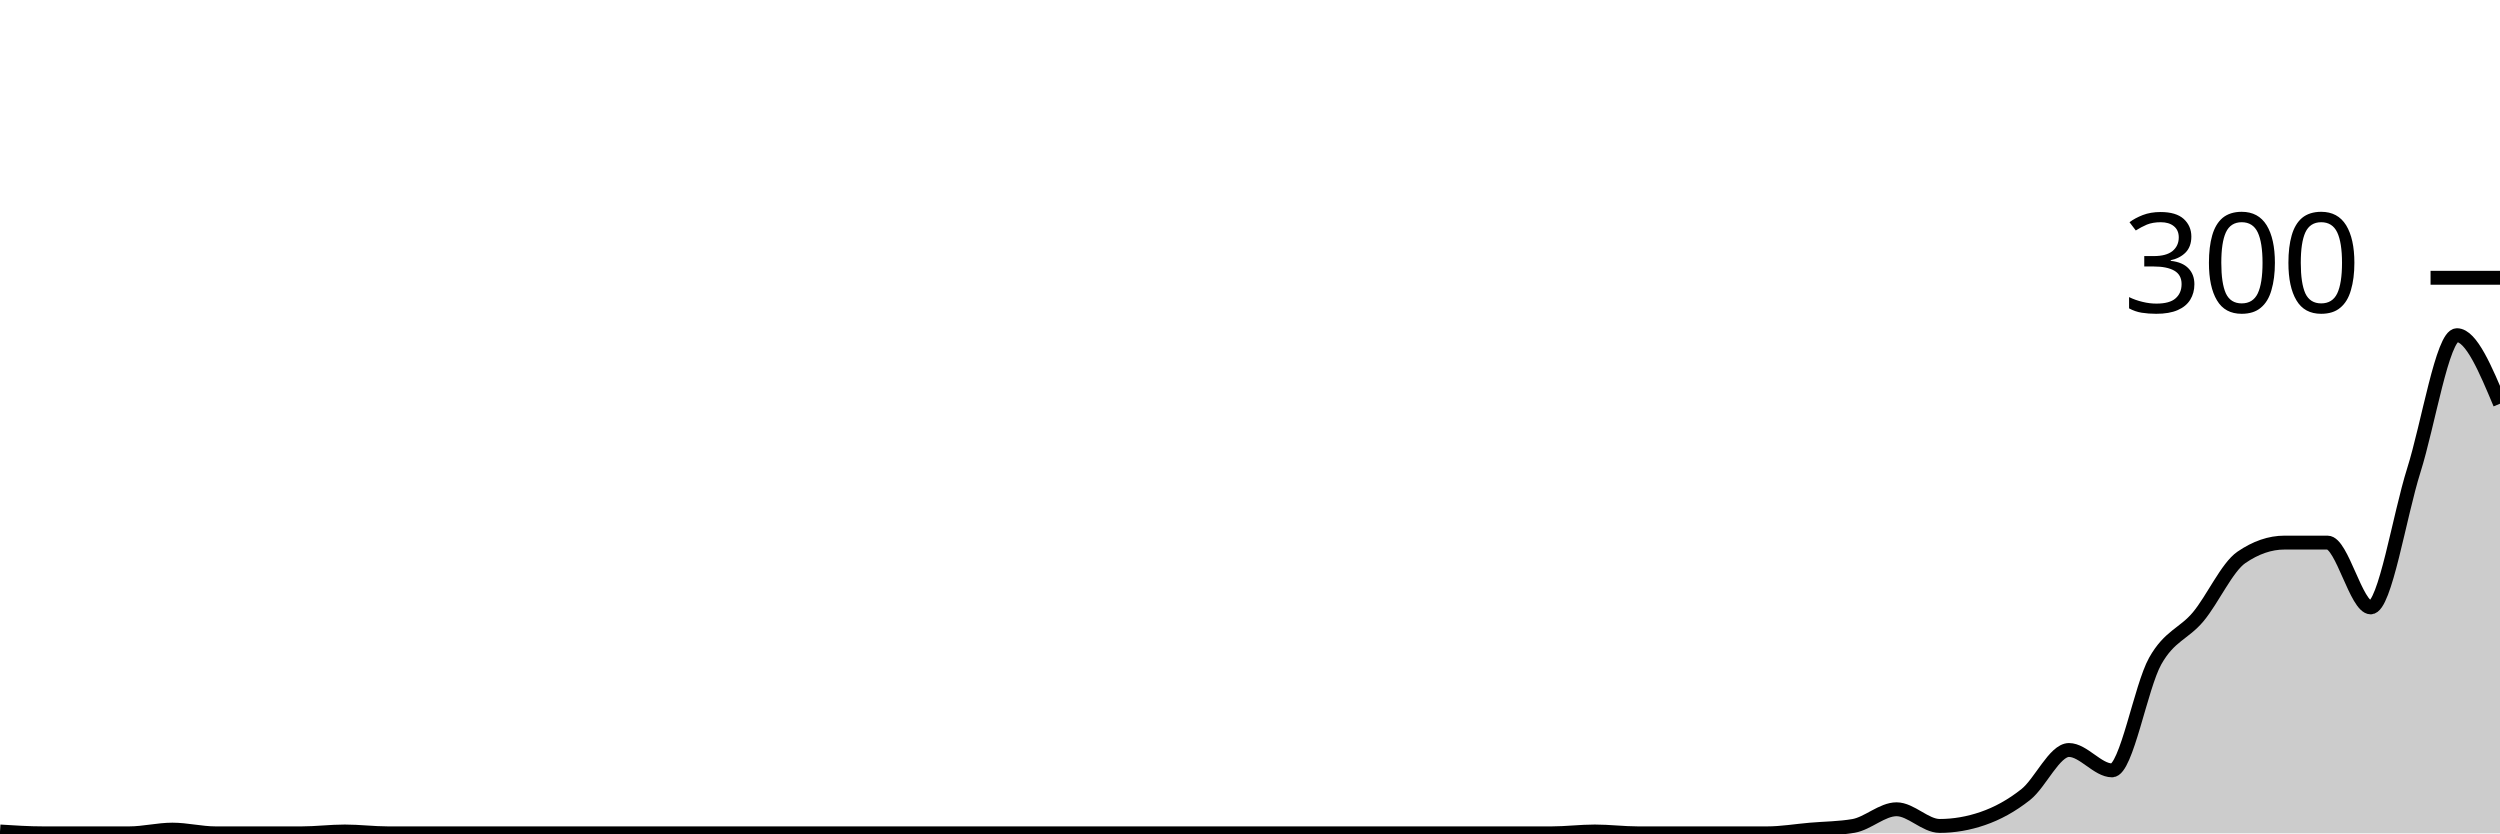
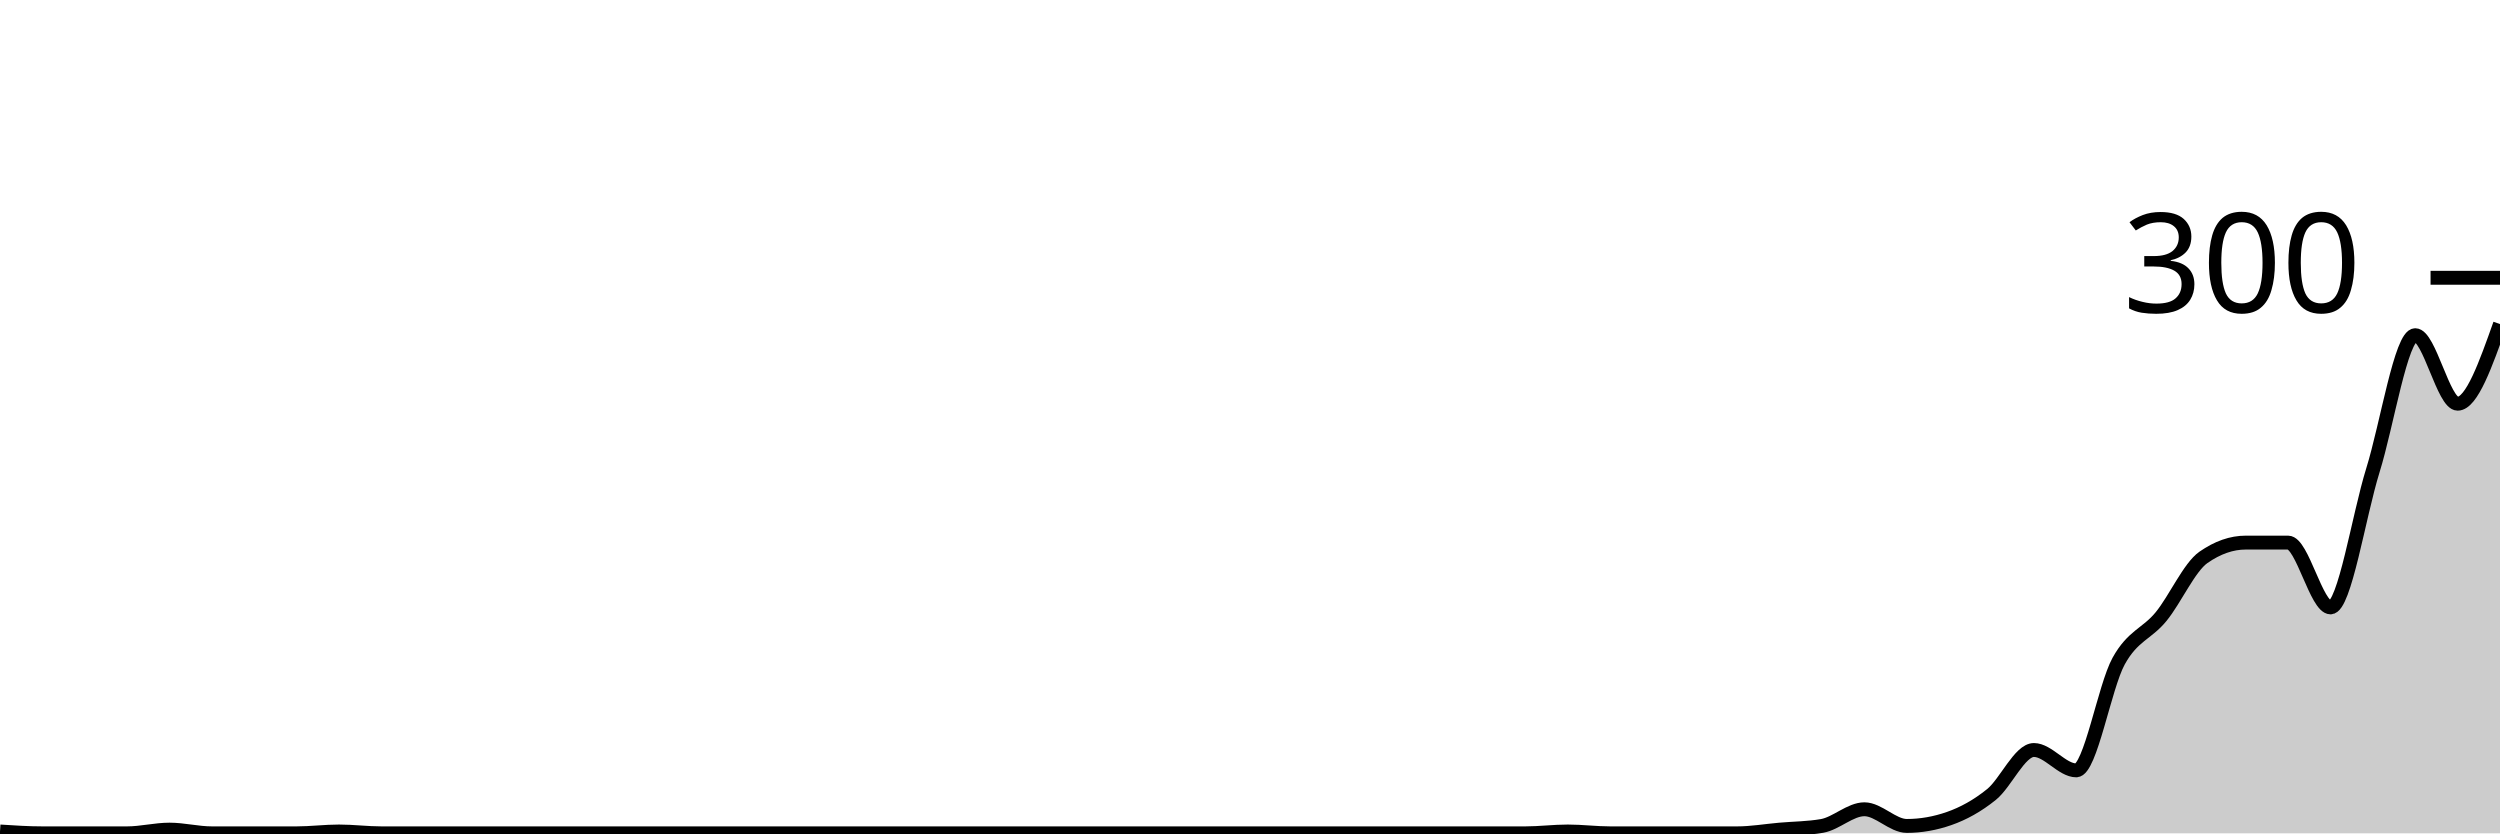
<svg xmlns="http://www.w3.org/2000/svg" viewBox="0 0 180 60">
  <g transform="translate(0,20)">
-     <path class="area" fill="rgba(0, 0, 0, 0.2)" d="M0,39.867C1.034,39.933,2.069,40,3.103,40C4.138,40,5.172,40,6.207,40C7.241,40,8.276,40,9.31,40C10.345,40,11.379,39.733,12.414,39.733C13.448,39.733,14.483,40,15.517,40C16.552,40,17.586,40,18.621,40C19.655,40,20.69,40,21.724,40C22.759,40,23.793,39.867,24.828,39.867C25.862,39.867,26.897,40,27.931,40C28.966,40,30,40,31.034,40C32.069,40,33.103,40,34.138,40C35.172,40,36.207,40,37.241,40C38.276,40,39.31,40,40.345,40C41.379,40,42.414,40,43.448,40C44.483,40,45.517,40,46.552,40C47.586,40,48.621,40,49.655,40C50.69,40,51.724,40,52.759,40C53.793,40,54.828,40,55.862,40C56.897,40,57.931,40,58.966,40C60,40,61.034,40,62.069,40C63.103,40,64.138,40,65.172,40C66.207,40,67.241,40,68.276,40C69.31,40,70.345,40,71.379,40C72.414,40,73.448,40,74.483,40C75.517,40,76.552,40,77.586,40C78.621,40,79.655,40,80.69,40C81.724,40,82.759,40,83.793,40C84.828,40,85.862,40,86.897,40C87.931,40,88.966,40,90,40C91.034,40,92.069,40,93.103,40C94.138,40,95.172,40,96.207,40C97.241,40,98.276,40,99.31,40C100.345,40,101.379,40,102.414,40C103.448,40,104.483,40,105.517,40C106.552,40,107.586,40,108.621,40C109.655,40,110.69,40,111.724,40C112.759,40,113.793,39.867,114.828,39.867C115.862,39.867,116.897,40,117.931,40C118.966,40,120,40,121.034,40C122.069,40,123.103,40,124.138,40C125.172,40,126.207,40,127.241,40C128.276,40,129.31,39.822,130.345,39.733C131.379,39.644,132.414,39.644,133.448,39.467C134.483,39.289,135.517,38.267,136.552,38.267C137.586,38.267,138.621,39.467,139.655,39.467C140.69,39.467,141.724,39.289,142.759,38.933C143.793,38.578,144.828,38.022,145.862,37.2C146.897,36.378,147.931,34,148.966,34C150,34,151.034,35.467,152.069,35.467C153.103,35.467,154.138,29.444,155.172,27.6C156.207,25.756,157.241,25.644,158.276,24.4C159.31,23.156,160.345,20.844,161.379,20.133C162.414,19.422,163.448,19.067,164.483,19.067C165.517,19.067,166.552,19.067,167.586,19.067C168.621,19.067,169.655,23.733,170.69,23.733C171.724,23.733,172.759,17.133,173.793,13.867C174.828,10.6,175.862,4.133,176.897,4.133C177.931,4.133,178.966,6.6,180,9.067L180,40C178.966,40,177.931,40,176.897,40C175.862,40,174.828,40,173.793,40C172.759,40,171.724,40,170.69,40C169.655,40,168.621,40,167.586,40C166.552,40,165.517,40,164.483,40C163.448,40,162.414,40,161.379,40C160.345,40,159.31,40,158.276,40C157.241,40,156.207,40,155.172,40C154.138,40,153.103,40,152.069,40C151.034,40,150,40,148.966,40C147.931,40,146.897,40,145.862,40C144.828,40,143.793,40,142.759,40C141.724,40,140.69,40,139.655,40C138.621,40,137.586,40,136.552,40C135.517,40,134.483,40,133.448,40C132.414,40,131.379,40,130.345,40C129.31,40,128.276,40,127.241,40C126.207,40,125.172,40,124.138,40C123.103,40,122.069,40,121.034,40C120,40,118.966,40,117.931,40C116.897,40,115.862,40,114.828,40C113.793,40,112.759,40,111.724,40C110.69,40,109.655,40,108.621,40C107.586,40,106.552,40,105.517,40C104.483,40,103.448,40,102.414,40C101.379,40,100.345,40,99.31,40C98.276,40,97.241,40,96.207,40C95.172,40,94.138,40,93.103,40C92.069,40,91.034,40,90,40C88.966,40,87.931,40,86.897,40C85.862,40,84.828,40,83.793,40C82.759,40,81.724,40,80.69,40C79.655,40,78.621,40,77.586,40C76.552,40,75.517,40,74.483,40C73.448,40,72.414,40,71.379,40C70.345,40,69.31,40,68.276,40C67.241,40,66.207,40,65.172,40C64.138,40,63.103,40,62.069,40C61.034,40,60,40,58.966,40C57.931,40,56.897,40,55.862,40C54.828,40,53.793,40,52.759,40C51.724,40,50.69,40,49.655,40C48.621,40,47.586,40,46.552,40C45.517,40,44.483,40,43.448,40C42.414,40,41.379,40,40.345,40C39.31,40,38.276,40,37.241,40C36.207,40,35.172,40,34.138,40C33.103,40,32.069,40,31.034,40C30,40,28.966,40,27.931,40C26.897,40,25.862,40,24.828,40C23.793,40,22.759,40,21.724,40C20.69,40,19.655,40,18.621,40C17.586,40,16.552,40,15.517,40C14.483,40,13.448,40,12.414,40C11.379,40,10.345,40,9.31,40C8.276,40,7.241,40,6.207,40C5.172,40,4.138,40,3.103,40C2.069,40,1.034,40,0,40Z" />
-     <path class="line" stroke="black" fill="none" d="M0,39.867C1.034,39.933,2.069,40,3.103,40C4.138,40,5.172,40,6.207,40C7.241,40,8.276,40,9.31,40C10.345,40,11.379,39.733,12.414,39.733C13.448,39.733,14.483,40,15.517,40C16.552,40,17.586,40,18.621,40C19.655,40,20.69,40,21.724,40C22.759,40,23.793,39.867,24.828,39.867C25.862,39.867,26.897,40,27.931,40C28.966,40,30,40,31.034,40C32.069,40,33.103,40,34.138,40C35.172,40,36.207,40,37.241,40C38.276,40,39.31,40,40.345,40C41.379,40,42.414,40,43.448,40C44.483,40,45.517,40,46.552,40C47.586,40,48.621,40,49.655,40C50.69,40,51.724,40,52.759,40C53.793,40,54.828,40,55.862,40C56.897,40,57.931,40,58.966,40C60,40,61.034,40,62.069,40C63.103,40,64.138,40,65.172,40C66.207,40,67.241,40,68.276,40C69.31,40,70.345,40,71.379,40C72.414,40,73.448,40,74.483,40C75.517,40,76.552,40,77.586,40C78.621,40,79.655,40,80.69,40C81.724,40,82.759,40,83.793,40C84.828,40,85.862,40,86.897,40C87.931,40,88.966,40,90,40C91.034,40,92.069,40,93.103,40C94.138,40,95.172,40,96.207,40C97.241,40,98.276,40,99.31,40C100.345,40,101.379,40,102.414,40C103.448,40,104.483,40,105.517,40C106.552,40,107.586,40,108.621,40C109.655,40,110.69,40,111.724,40C112.759,40,113.793,39.867,114.828,39.867C115.862,39.867,116.897,40,117.931,40C118.966,40,120,40,121.034,40C122.069,40,123.103,40,124.138,40C125.172,40,126.207,40,127.241,40C128.276,40,129.31,39.822,130.345,39.733C131.379,39.644,132.414,39.644,133.448,39.467C134.483,39.289,135.517,38.267,136.552,38.267C137.586,38.267,138.621,39.467,139.655,39.467C140.69,39.467,141.724,39.289,142.759,38.933C143.793,38.578,144.828,38.022,145.862,37.2C146.897,36.378,147.931,34,148.966,34C150,34,151.034,35.467,152.069,35.467C153.103,35.467,154.138,29.444,155.172,27.6C156.207,25.756,157.241,25.644,158.276,24.4C159.31,23.156,160.345,20.844,161.379,20.133C162.414,19.422,163.448,19.067,164.483,19.067C165.517,19.067,166.552,19.067,167.586,19.067C168.621,19.067,169.655,23.733,170.69,23.733C171.724,23.733,172.759,17.133,173.793,13.867C174.828,10.6,175.862,4.133,176.897,4.133C177.931,4.133,178.966,6.6,180,9.067" />
+     <path class="area" fill="rgba(0, 0, 0, 0.2)" d="M0,39.867C1.017,39.933,2.034,40,3.051,40C4.068,40,5.085,40,6.102,40C7.119,40,8.136,40,9.153,40C10.169,40,11.186,39.733,12.203,39.733C13.22,39.733,14.237,40,15.254,40C16.271,40,17.288,40,18.305,40C19.322,40,20.339,40,21.356,40C22.373,40,23.39,39.867,24.407,39.867C25.424,39.867,26.441,40,27.458,40C28.475,40,29.492,40,30.508,40C31.525,40,32.542,40,33.559,40C34.576,40,35.593,40,36.61,40C37.627,40,38.644,40,39.661,40C40.678,40,41.695,40,42.712,40C43.729,40,44.746,40,45.763,40C46.78,40,47.797,40,48.814,40C49.831,40,50.847,40,51.864,40C52.881,40,53.898,40,54.915,40C55.932,40,56.949,40,57.966,40C58.983,40,60,40,61.017,40C62.034,40,63.051,40,64.068,40C65.085,40,66.102,40,67.119,40C68.136,40,69.153,40,70.169,40C71.186,40,72.203,40,73.22,40C74.237,40,75.254,40,76.271,40C77.288,40,78.305,40,79.322,40C80.339,40,81.356,40,82.373,40C83.39,40,84.407,40,85.424,40C86.441,40,87.458,40,88.475,40C89.492,40,90.508,40,91.525,40C92.542,40,93.559,40,94.576,40C95.593,40,96.61,40,97.627,40C98.644,40,99.661,40,100.678,40C101.695,40,102.712,40,103.729,40C104.746,40,105.763,40,106.78,40C107.797,40,108.814,40,109.831,40C110.847,40,111.864,39.867,112.881,39.867C113.898,39.867,114.915,40,115.932,40C116.949,40,117.966,40,118.983,40C120,40,121.017,40,122.034,40C123.051,40,124.068,40,125.085,40C126.102,40,127.119,39.822,128.136,39.733C129.153,39.644,130.169,39.644,131.186,39.467C132.203,39.289,133.22,38.267,134.237,38.267C135.254,38.267,136.271,39.467,137.288,39.467C138.305,39.467,139.322,39.289,140.339,38.933C141.356,38.578,142.373,38.022,143.39,37.2C144.407,36.378,145.424,34,146.441,34C147.458,34,148.475,35.467,149.492,35.467C150.508,35.467,151.525,29.444,152.542,27.6C153.559,25.756,154.576,25.644,155.593,24.4C156.61,23.156,157.627,20.844,158.644,20.133C159.661,19.422,160.678,19.067,161.695,19.067C162.712,19.067,163.729,19.067,164.746,19.067C165.763,19.067,166.78,23.733,167.797,23.733C168.814,23.733,169.831,17.133,170.847,13.867C171.864,10.6,172.881,4.133,173.898,4.133C174.915,4.133,175.932,9.067,176.949,9.067C177.966,9.067,178.983,6.2,180,3.333L180,40C178.983,40,177.966,40,176.949,40C175.932,40,174.915,40,173.898,40C172.881,40,171.864,40,170.847,40C169.831,40,168.814,40,167.797,40C166.78,40,165.763,40,164.746,40C163.729,40,162.712,40,161.695,40C160.678,40,159.661,40,158.644,40C157.627,40,156.61,40,155.593,40C154.576,40,153.559,40,152.542,40C151.525,40,150.508,40,149.492,40C148.475,40,147.458,40,146.441,40C145.424,40,144.407,40,143.39,40C142.373,40,141.356,40,140.339,40C139.322,40,138.305,40,137.288,40C136.271,40,135.254,40,134.237,40C133.22,40,132.203,40,131.186,40C130.169,40,129.153,40,128.136,40C127.119,40,126.102,40,125.085,40C124.068,40,123.051,40,122.034,40C121.017,40,120,40,118.983,40C117.966,40,116.949,40,115.932,40C114.915,40,113.898,40,112.881,40C111.864,40,110.847,40,109.831,40C108.814,40,107.797,40,106.78,40C105.763,40,104.746,40,103.729,40C102.712,40,101.695,40,100.678,40C99.661,40,98.644,40,97.627,40C96.61,40,95.593,40,94.576,40C93.559,40,92.542,40,91.525,40C90.508,40,89.492,40,88.475,40C87.458,40,86.441,40,85.424,40C84.407,40,83.39,40,82.373,40C81.356,40,80.339,40,79.322,40C78.305,40,77.288,40,76.271,40C75.254,40,74.237,40,73.22,40C72.203,40,71.186,40,70.169,40C69.153,40,68.136,40,67.119,40C66.102,40,65.085,40,64.068,40C63.051,40,62.034,40,61.017,40C60,40,58.983,40,57.966,40C56.949,40,55.932,40,54.915,40C53.898,40,52.881,40,51.864,40C50.847,40,49.831,40,48.814,40C47.797,40,46.78,40,45.763,40C44.746,40,43.729,40,42.712,40C41.695,40,40.678,40,39.661,40C38.644,40,37.627,40,36.61,40C35.593,40,34.576,40,33.559,40C32.542,40,31.525,40,30.508,40C29.492,40,28.475,40,27.458,40C26.441,40,25.424,40,24.407,40C23.39,40,22.373,40,21.356,40C20.339,40,19.322,40,18.305,40C17.288,40,16.271,40,15.254,40C14.237,40,13.22,40,12.203,40C11.186,40,10.169,40,9.153,40C8.136,40,7.119,40,6.102,40C5.085,40,4.068,40,3.051,40C2.034,40,1.017,40,0,40Z" />
+     <path class="line" stroke="black" fill="none" d="M0,39.867C1.017,39.933,2.034,40,3.051,40C4.068,40,5.085,40,6.102,40C7.119,40,8.136,40,9.153,40C10.169,40,11.186,39.733,12.203,39.733C13.22,39.733,14.237,40,15.254,40C16.271,40,17.288,40,18.305,40C19.322,40,20.339,40,21.356,40C22.373,40,23.39,39.867,24.407,39.867C25.424,39.867,26.441,40,27.458,40C28.475,40,29.492,40,30.508,40C31.525,40,32.542,40,33.559,40C34.576,40,35.593,40,36.61,40C37.627,40,38.644,40,39.661,40C40.678,40,41.695,40,42.712,40C43.729,40,44.746,40,45.763,40C46.78,40,47.797,40,48.814,40C49.831,40,50.847,40,51.864,40C52.881,40,53.898,40,54.915,40C55.932,40,56.949,40,57.966,40C58.983,40,60,40,61.017,40C62.034,40,63.051,40,64.068,40C65.085,40,66.102,40,67.119,40C68.136,40,69.153,40,70.169,40C71.186,40,72.203,40,73.22,40C74.237,40,75.254,40,76.271,40C77.288,40,78.305,40,79.322,40C80.339,40,81.356,40,82.373,40C83.39,40,84.407,40,85.424,40C86.441,40,87.458,40,88.475,40C89.492,40,90.508,40,91.525,40C92.542,40,93.559,40,94.576,40C95.593,40,96.61,40,97.627,40C98.644,40,99.661,40,100.678,40C101.695,40,102.712,40,103.729,40C104.746,40,105.763,40,106.78,40C107.797,40,108.814,40,109.831,40C110.847,40,111.864,39.867,112.881,39.867C113.898,39.867,114.915,40,115.932,40C116.949,40,117.966,40,118.983,40C120,40,121.017,40,122.034,40C123.051,40,124.068,40,125.085,40C126.102,40,127.119,39.822,128.136,39.733C129.153,39.644,130.169,39.644,131.186,39.467C132.203,39.289,133.22,38.267,134.237,38.267C135.254,38.267,136.271,39.467,137.288,39.467C138.305,39.467,139.322,39.289,140.339,38.933C141.356,38.578,142.373,38.022,143.39,37.2C144.407,36.378,145.424,34,146.441,34C147.458,34,148.475,35.467,149.492,35.467C150.508,35.467,151.525,29.444,152.542,27.6C153.559,25.756,154.576,25.644,155.593,24.4C156.61,23.156,157.627,20.844,158.644,20.133C159.661,19.422,160.678,19.067,161.695,19.067C162.712,19.067,163.729,19.067,164.746,19.067C165.763,19.067,166.78,23.733,167.797,23.733C168.814,23.733,169.831,17.133,170.847,13.867C171.864,10.6,172.881,4.133,173.898,4.133C174.915,4.133,175.932,9.067,176.949,9.067C177.966,9.067,178.983,6.2,180,3.333" />
    <path class="axis-ceiling" stroke-width="1" stroke="black" fill="none" d="M175,0L180,0" />
    <text class="axis-ceiling-label" font-family="sans-serif" text-anchor="end" font-size="10px" x="170" y="2.5">300</text>
  </g>
</svg>
